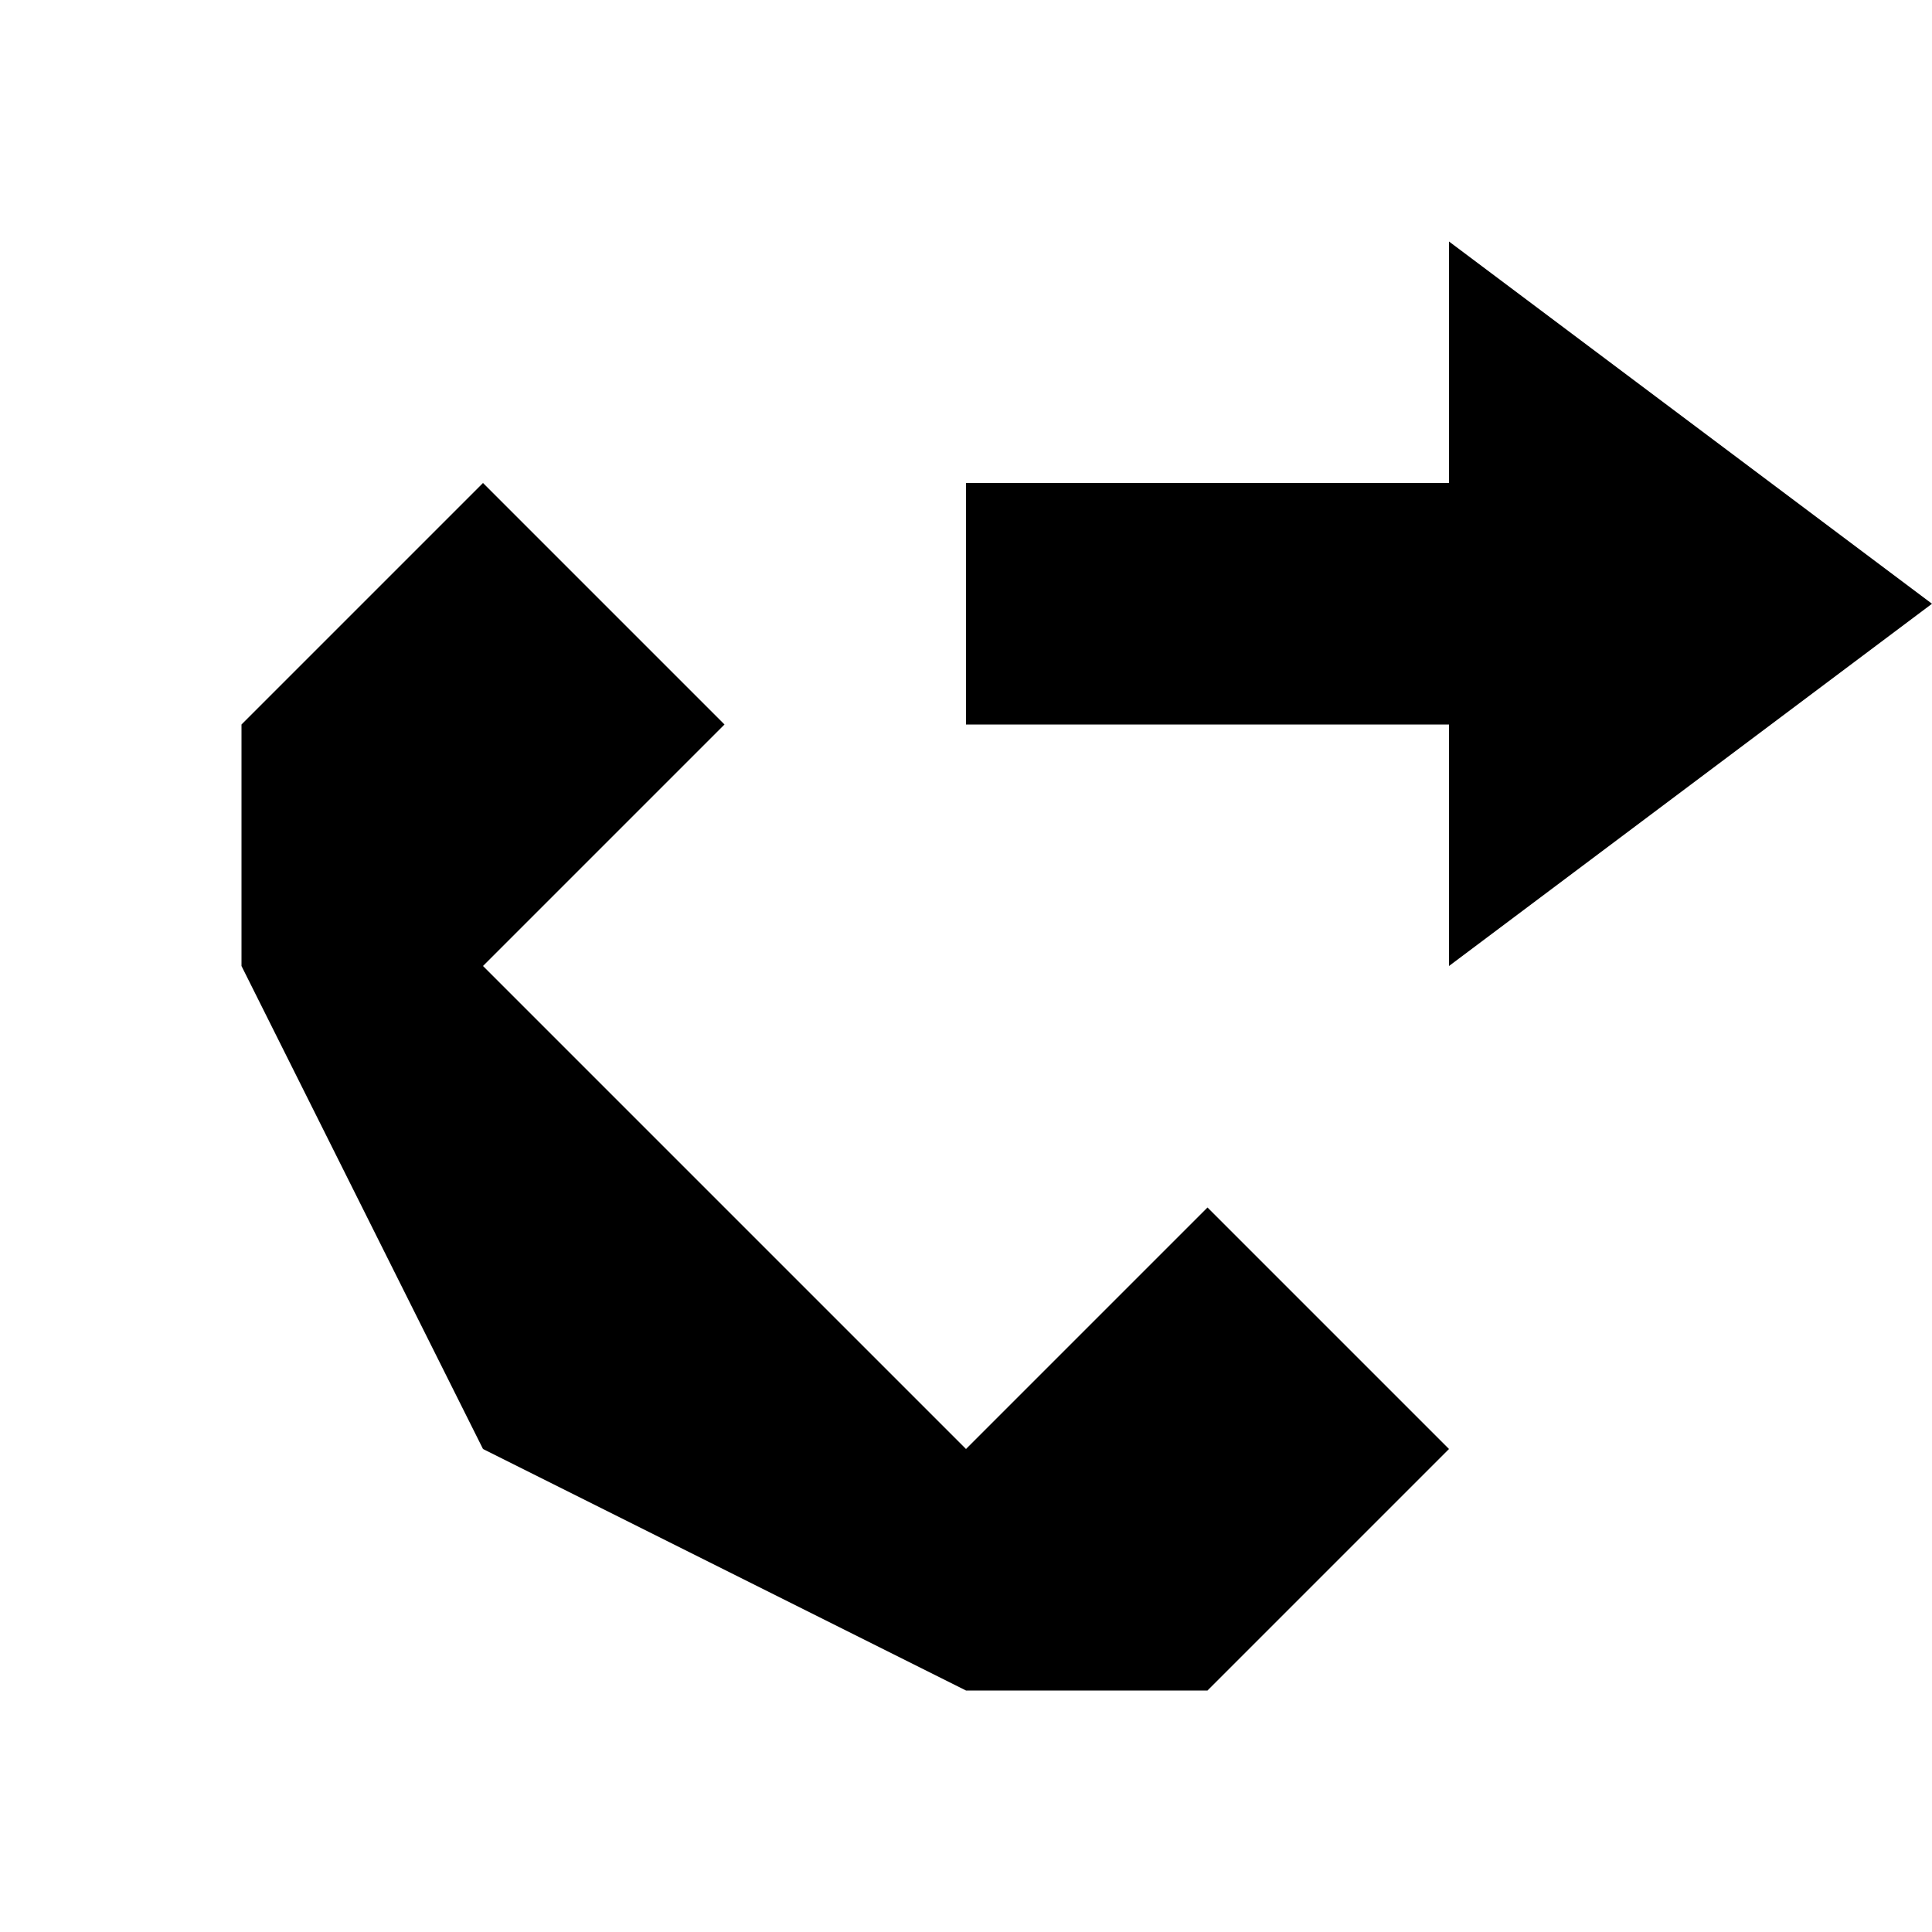
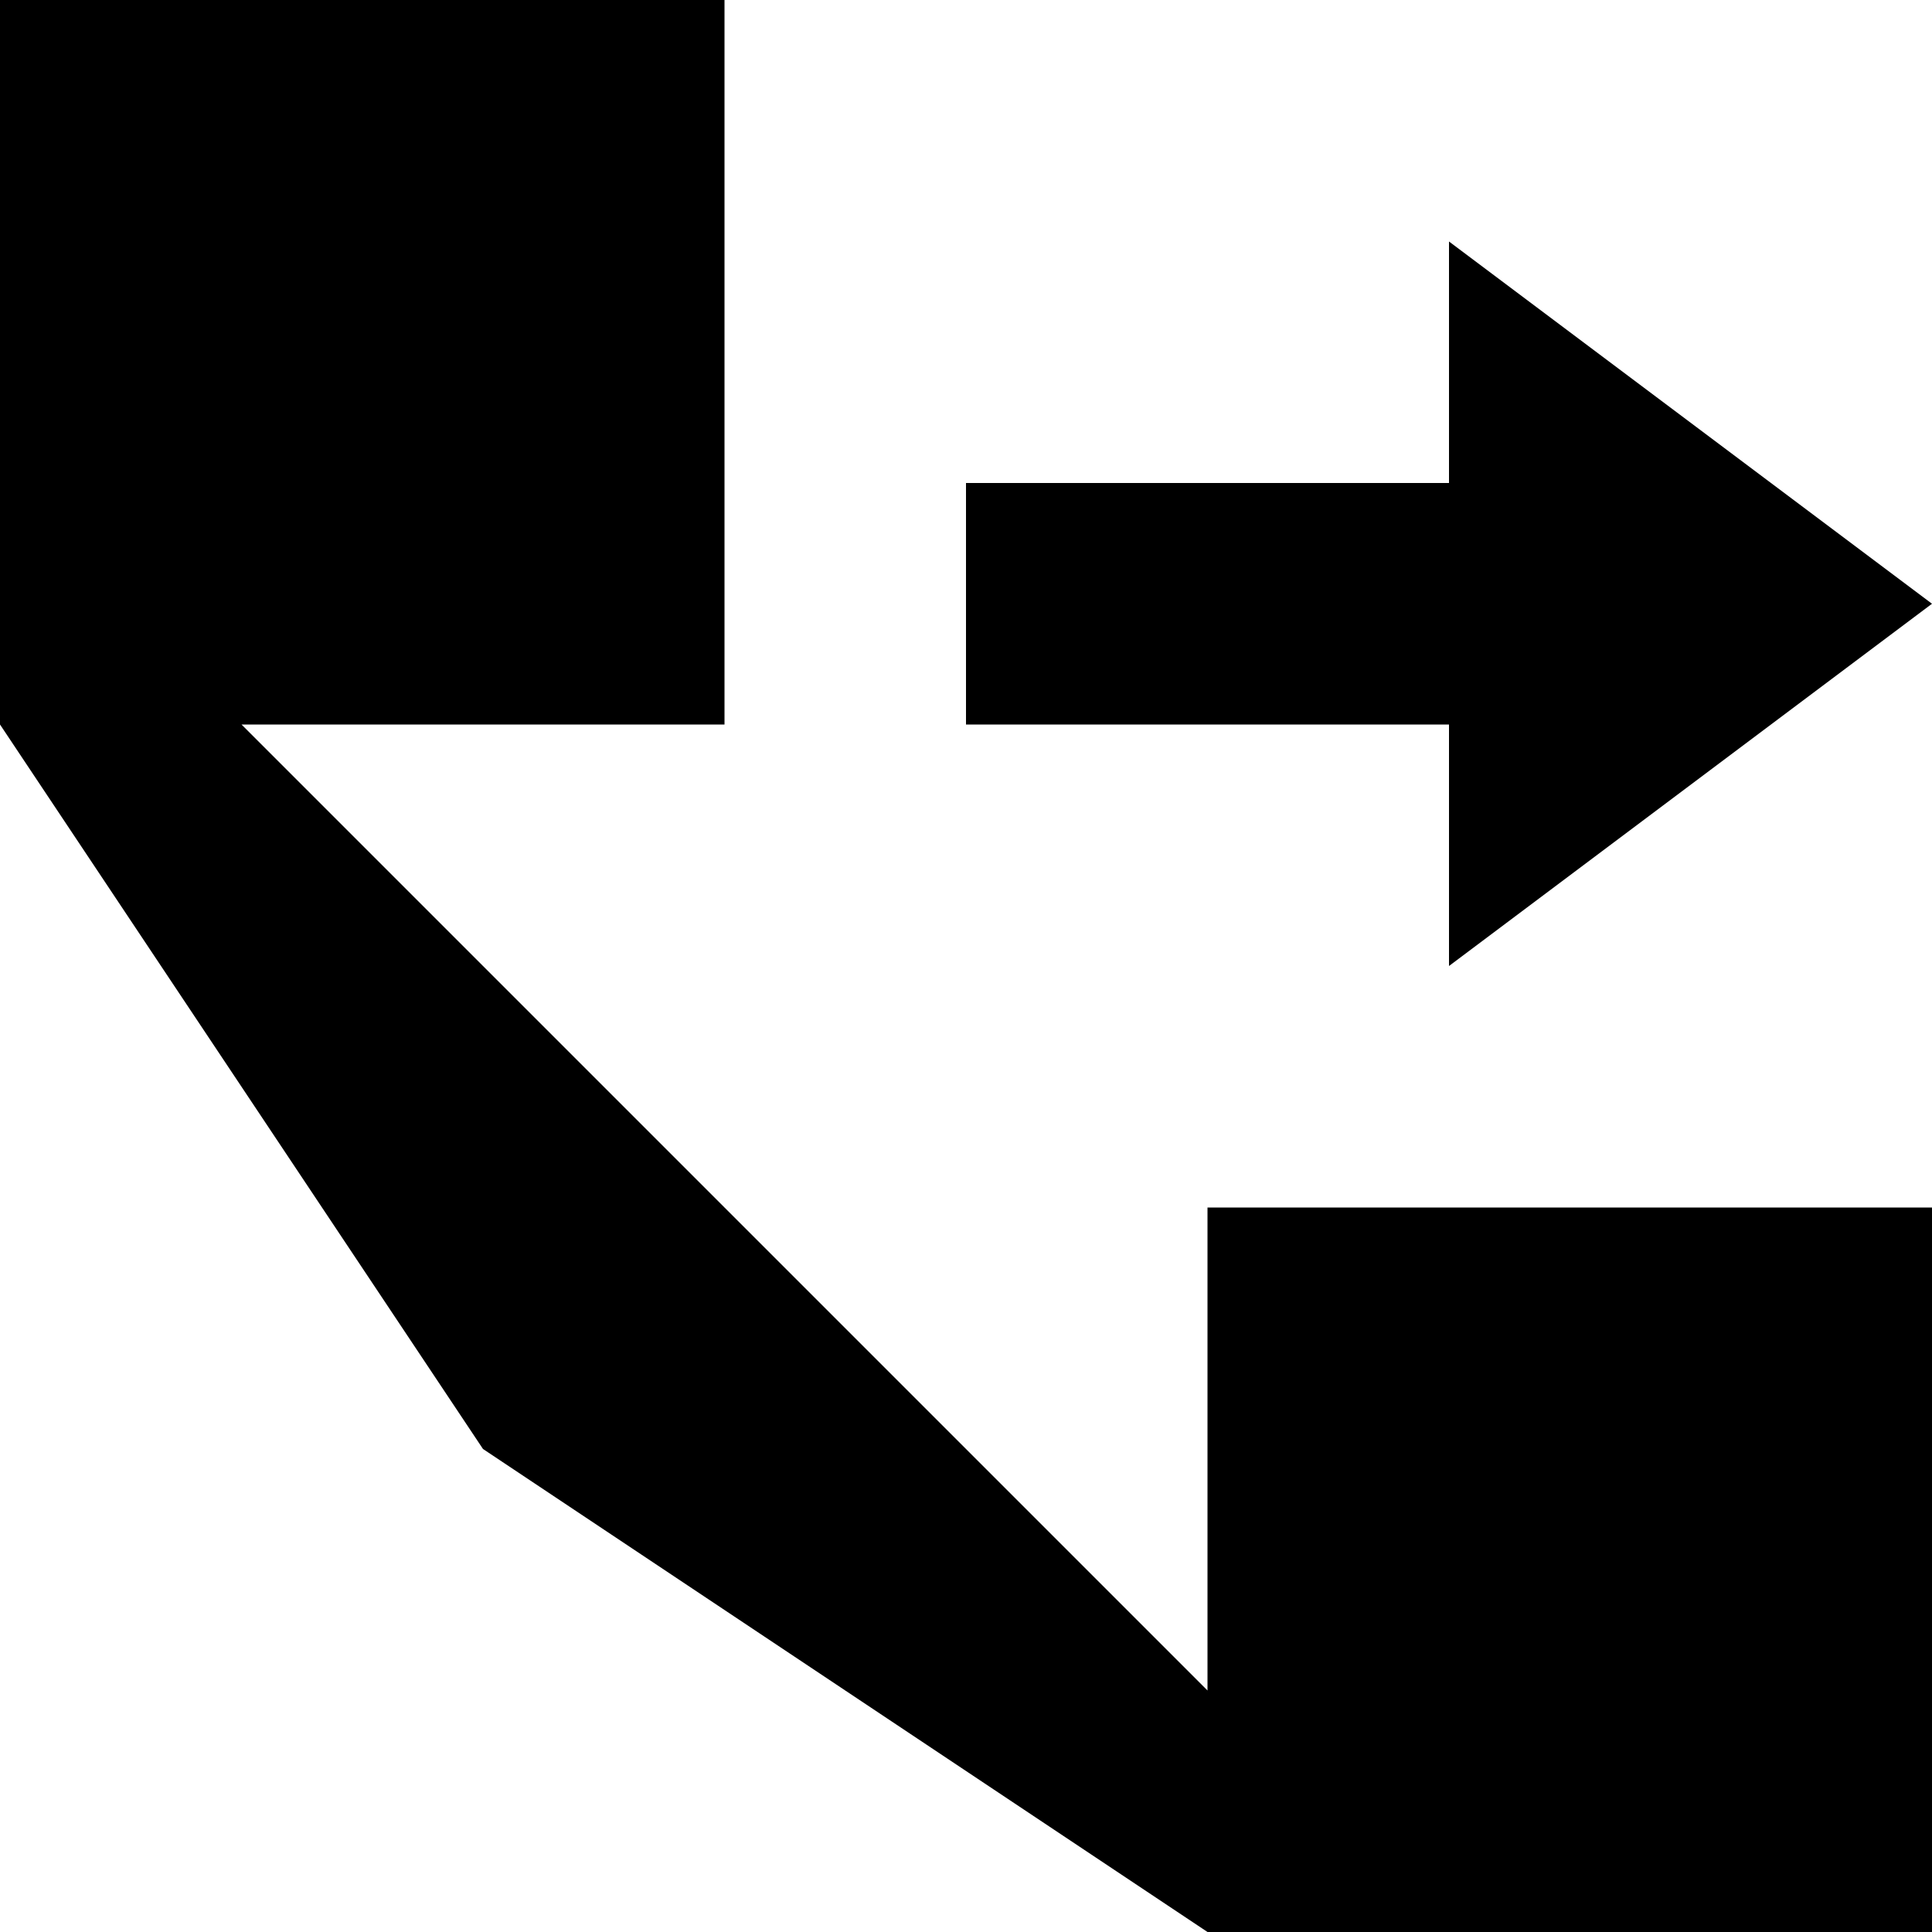
<svg xmlns="http://www.w3.org/2000/svg" viewBox="0 0 8 8">
-   <path d="M4,2 6,2 6,1 8,2.5 6,4 6,3 4,3 M2,6 1,4 1,3 2,2 3,3 2,4 4,6 5,5 6,6 5,7 4,7" />
+   <path d="M4,2 6,2 6,1 8,2.5 6,4 6,3 4,3 M2,6 0,3 0,0 3,0 3,3 1,3 5,7 5,5 8,5 8,8 5,8" />
</svg>
